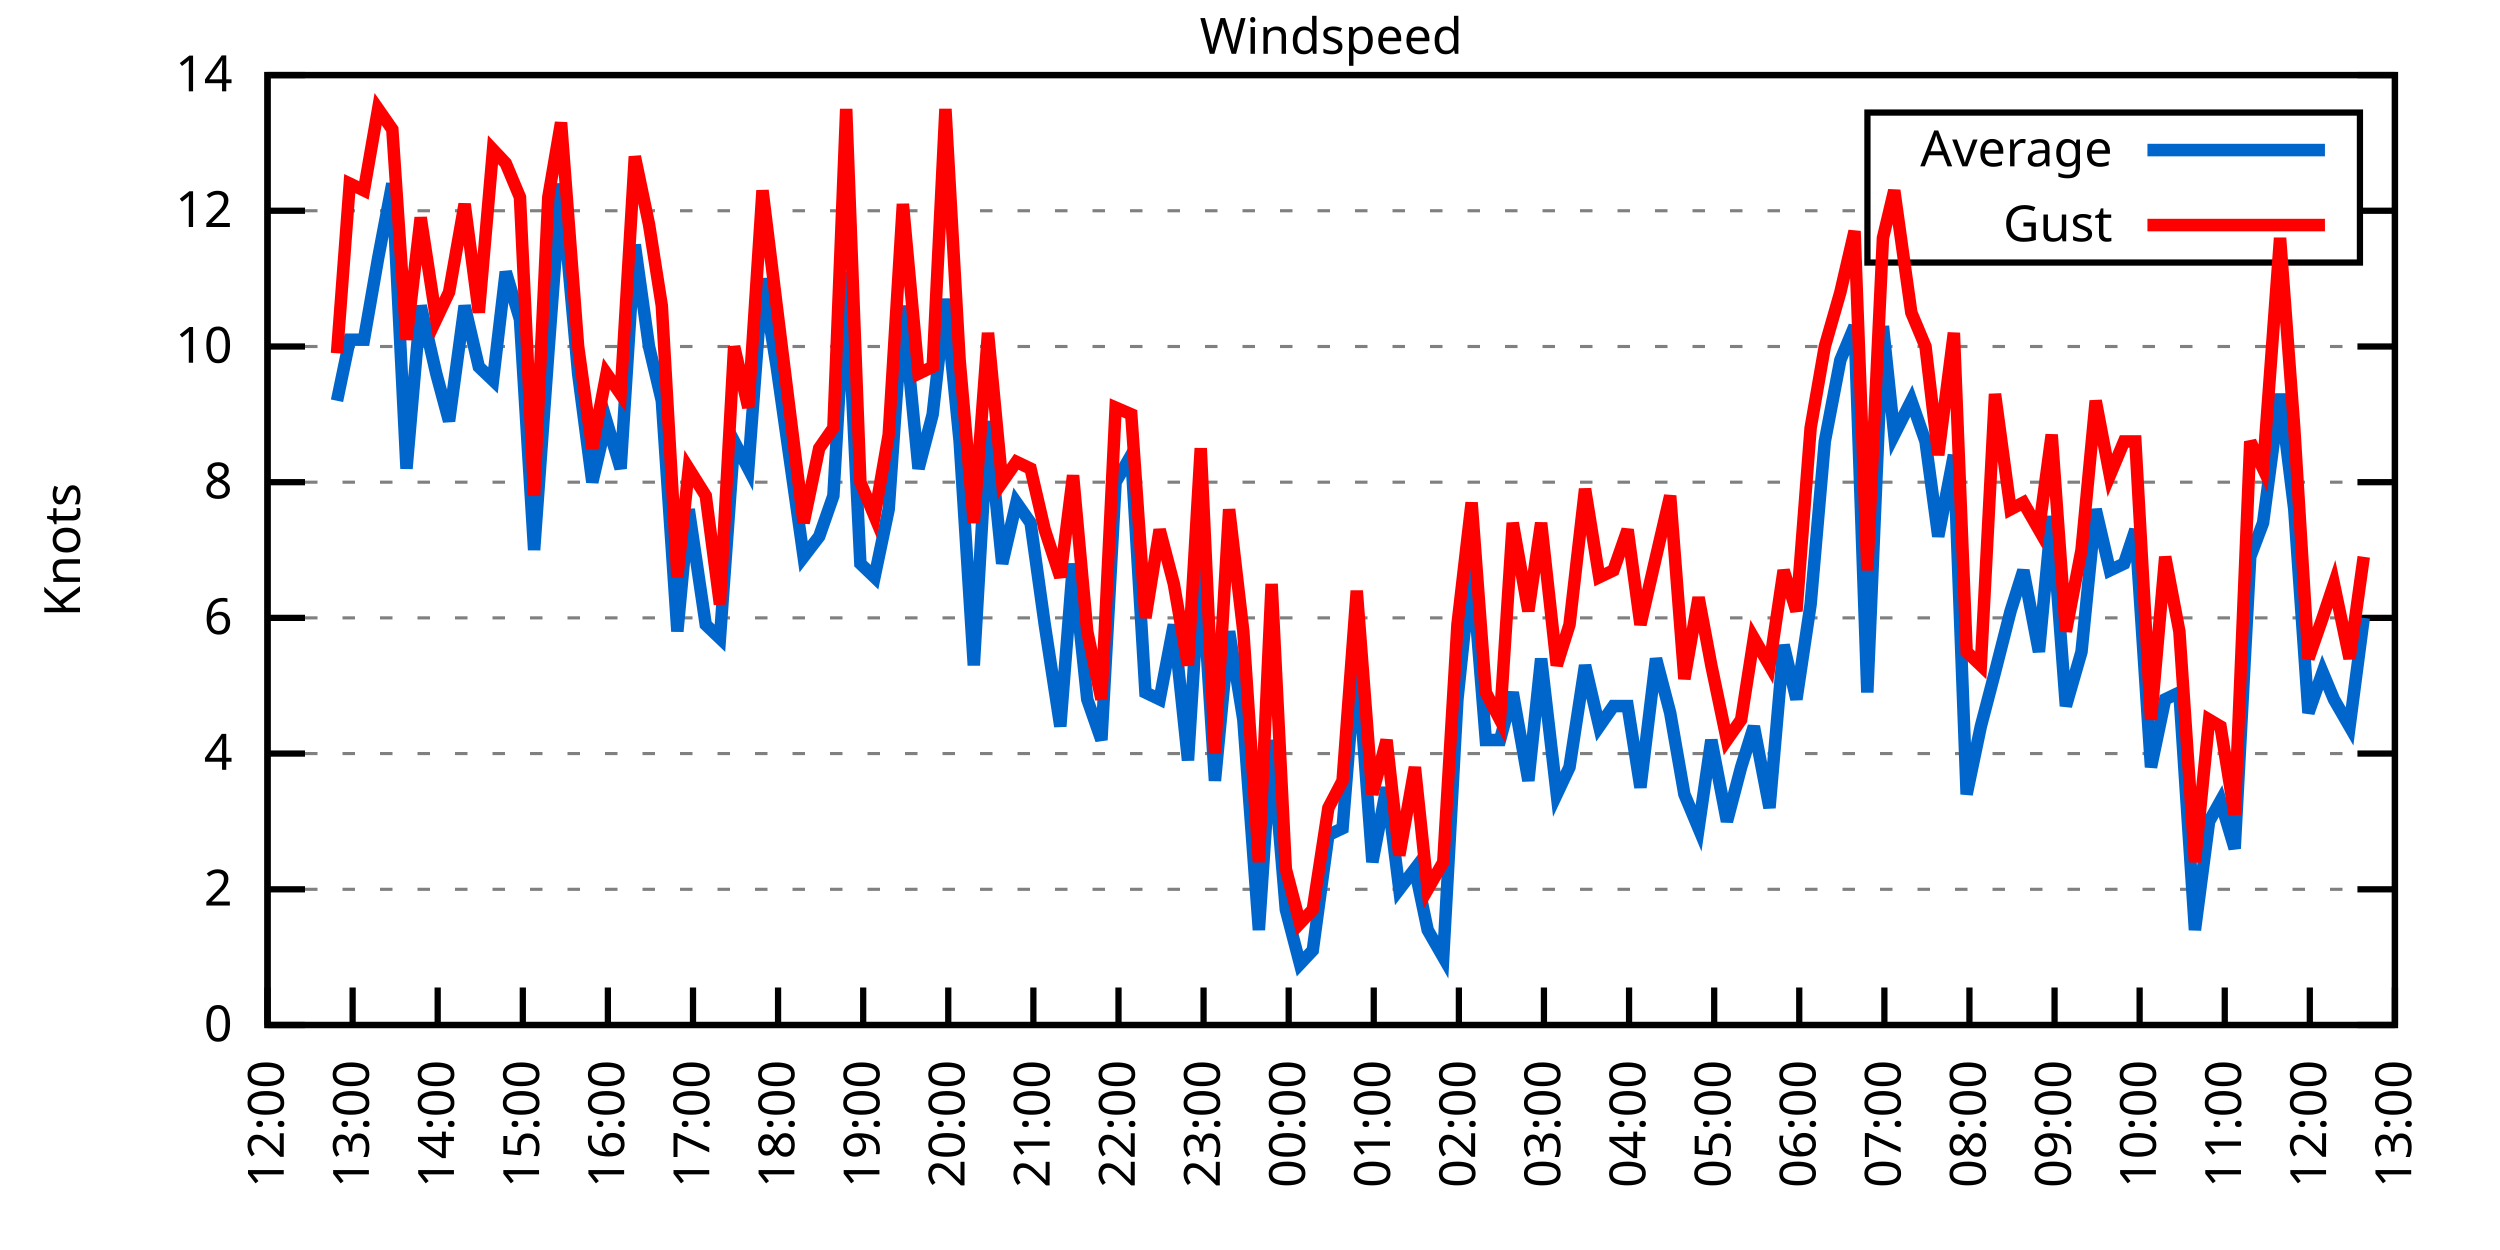
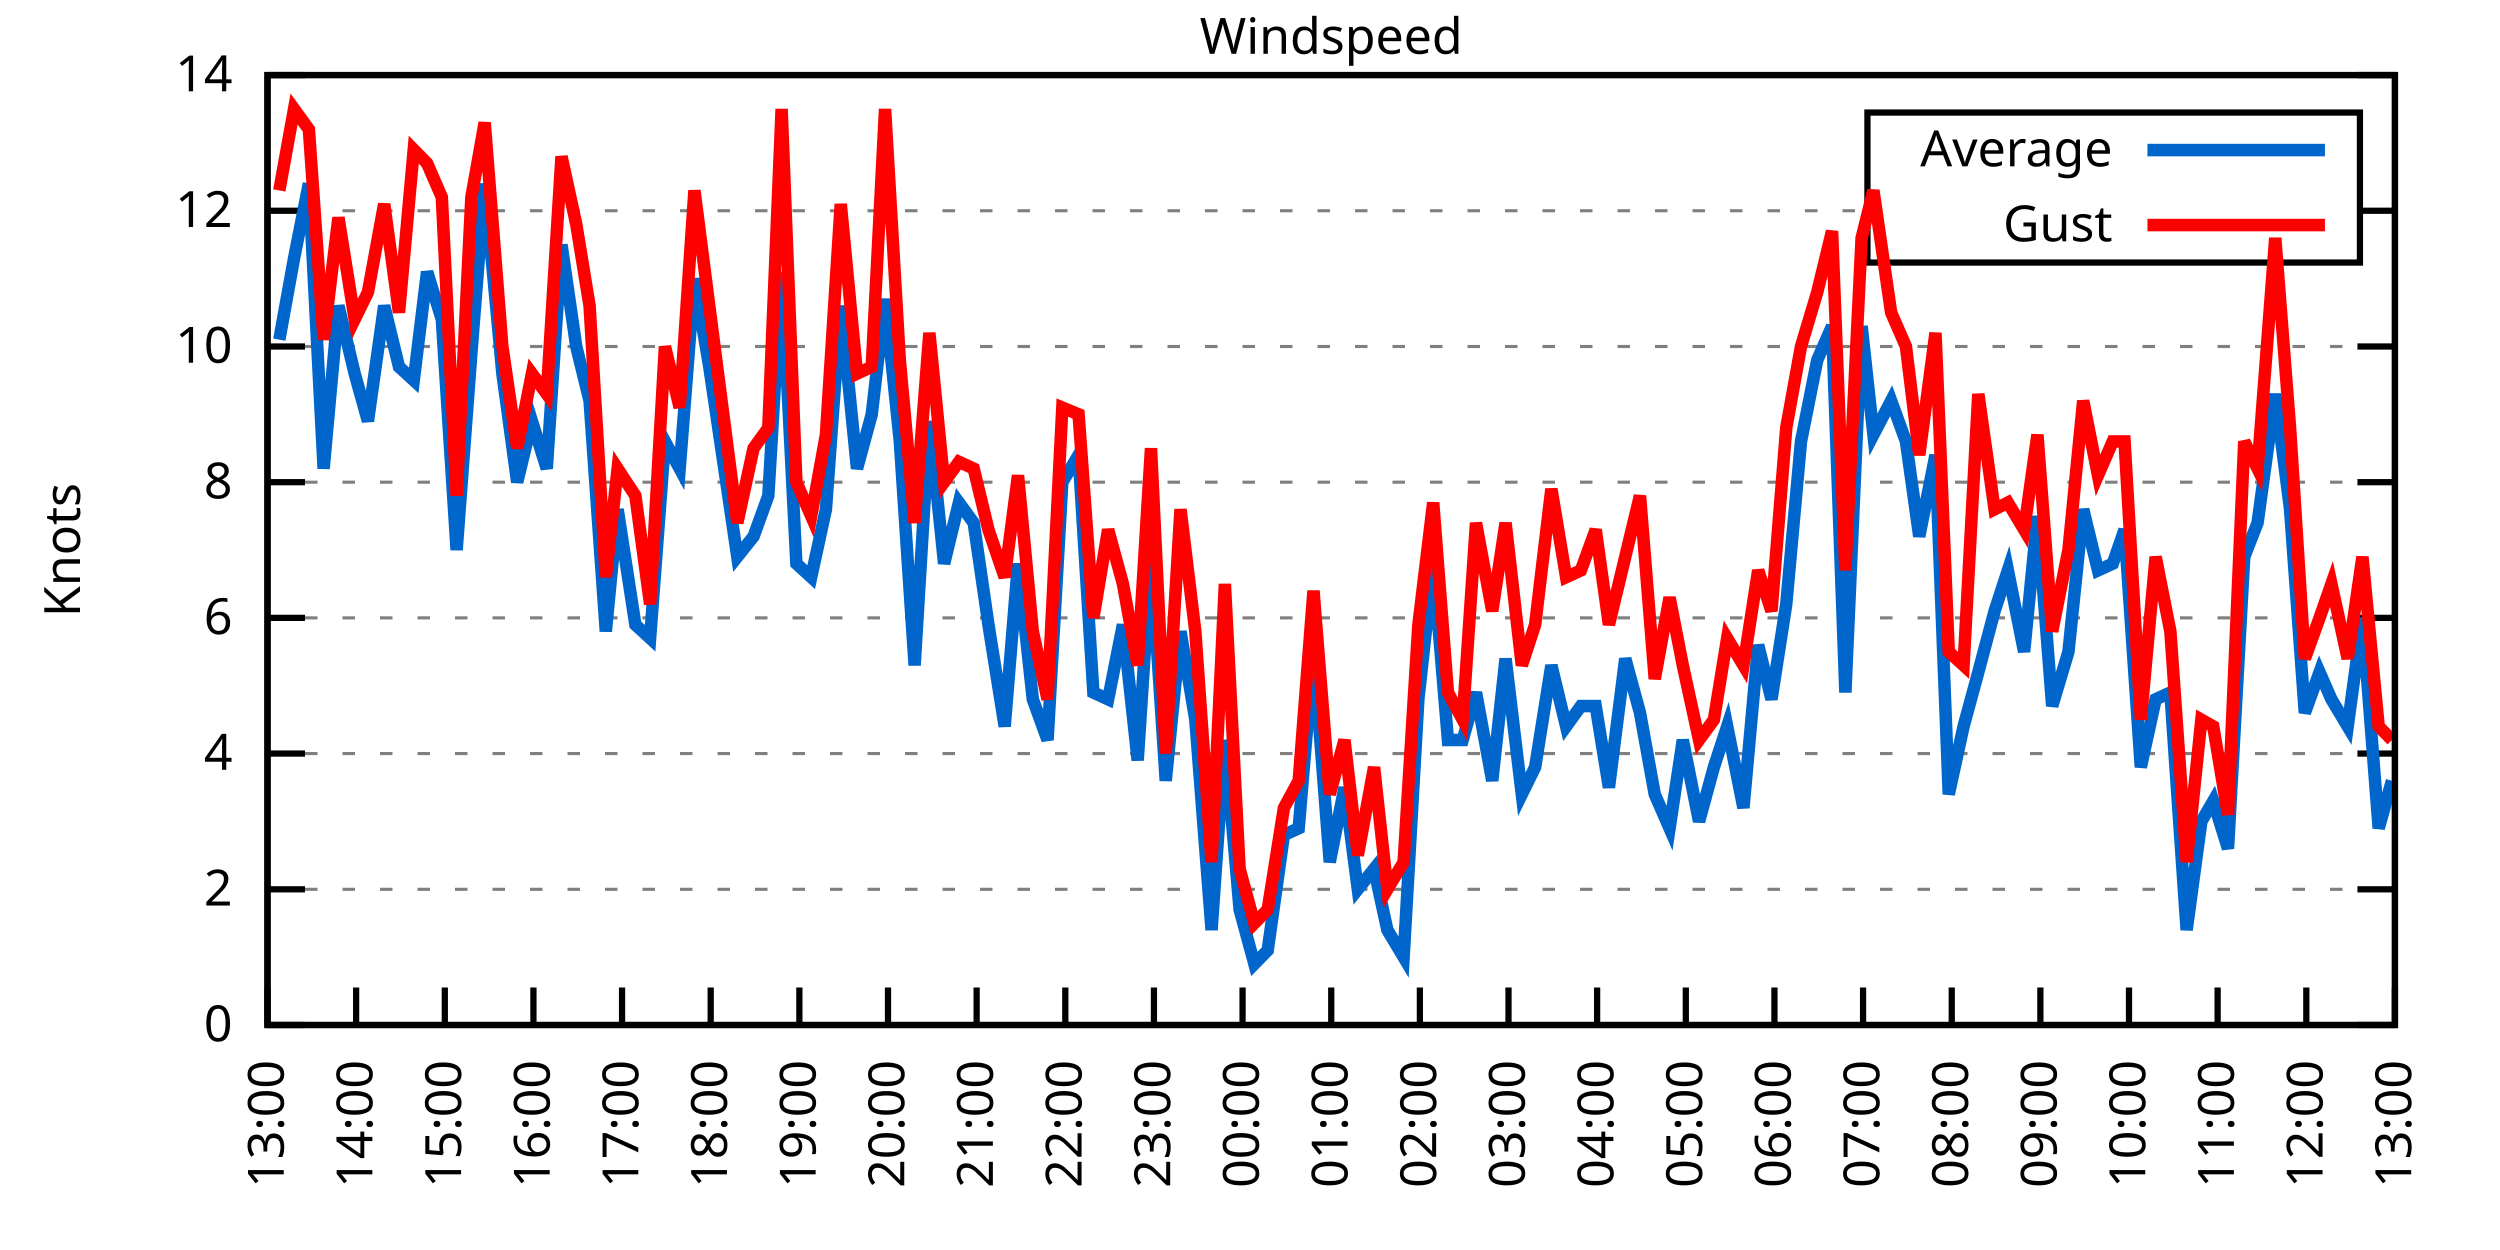
<svg xmlns="http://www.w3.org/2000/svg" xmlns:xlink="http://www.w3.org/1999/xlink" width="400" height="200" viewBox="0 0 400 200">
  <g id="gnuplot_canvas">
    <rect x="0" y="0" width="400" height="200" fill="none" />
    <defs>
      <circle id="gpDot" r="0.5" stroke-width="0.5" stroke="currentColor" />
      <path id="gpPt0" stroke-width="0.333" stroke="currentColor" d="M-1,0 h2 M0,-1 v2" />
      <path id="gpPt1" stroke-width="0.333" stroke="currentColor" d="M-1,-1 L1,1 M1,-1 L-1,1" />
      <path id="gpPt2" stroke-width="0.333" stroke="currentColor" d="M-1,0 L1,0 M0,-1 L0,1 M-1,-1 L1,1 M-1,1 L1,-1" />
      <rect id="gpPt3" stroke-width="0.333" stroke="currentColor" x="-1" y="-1" width="2" height="2" />
      <rect id="gpPt4" stroke-width="0.333" stroke="currentColor" fill="currentColor" x="-1" y="-1" width="2" height="2" />
      <circle id="gpPt5" stroke-width="0.333" stroke="currentColor" cx="0" cy="0" r="1" />
      <use xlink:href="#gpPt5" id="gpPt6" fill="currentColor" stroke="none" />
      <path id="gpPt7" stroke-width="0.333" stroke="currentColor" d="M0,-1.33 L-1.33,0.67 L1.33,0.67 z" />
      <use xlink:href="#gpPt7" id="gpPt8" fill="currentColor" stroke="none" />
      <use xlink:href="#gpPt7" id="gpPt9" stroke="currentColor" transform="rotate(180)" />
      <use xlink:href="#gpPt9" id="gpPt10" fill="currentColor" stroke="none" />
      <use xlink:href="#gpPt3" id="gpPt11" stroke="currentColor" transform="rotate(45)" />
      <use xlink:href="#gpPt11" id="gpPt12" fill="currentColor" stroke="none" />
      <path id="gpPt13" stroke-width="0.333" stroke="currentColor" d="M0,1.330 L1.265,0.411 L0.782,-1.067 L-0.782,-1.076 L-1.265,0.411 z" />
      <use xlink:href="#gpPt13" id="gpPt14" fill="currentColor" stroke="none" />
      <filter id="textbox" filterUnits="objectBoundingBox" x="0" y="0" height="1" width="1">
        <feFlood flood-color="white" flood-opacity="1" result="bgnd" />
        <feComposite in="SourceGraphic" in2="bgnd" operator="atop" />
      </filter>
      <filter id="greybox" filterUnits="objectBoundingBox" x="0" y="0" height="1" width="1">
        <feFlood flood-color="lightgrey" flood-opacity="1" result="grey" />
        <feComposite in="SourceGraphic" in2="grey" operator="atop" />
      </filter>
    </defs>
    <g fill="none" color="white" stroke="currentColor" stroke-width="1.00" stroke-linecap="butt" stroke-linejoin="miter">
</g>
    <g fill="none" color="black" stroke="currentColor" stroke-width="1.00" stroke-linecap="butt" stroke-linejoin="miter">
      <g stroke="none" shape-rendering="crispEdges">
        <polygon fill="rgb(255, 255, 255)" points="42.80,164.00 383.18,164.00 383.18,12.02 42.80,12.02 " />
      </g>
    </g>
    <g fill="none" color="black" stroke="currentColor" stroke-width="1.00" stroke-linecap="butt" stroke-linejoin="miter">
</g>
    <g fill="none" color="black" stroke="black" stroke-width="0.50" stroke-linecap="butt" stroke-linejoin="miter">
</g>
    <g fill="none" color="gray" stroke="currentColor" stroke-width="0.50" stroke-linecap="butt" stroke-linejoin="miter">
      <path stroke="gray" stroke-dasharray="2,4" class="gridline" d="M42.80,164.00 L383.19,164.00  " />
    </g>
    <g fill="none" color="gray" stroke="gray" stroke-width="1.00" stroke-linecap="butt" stroke-linejoin="miter">
</g>
    <g fill="none" color="black" stroke="currentColor" stroke-width="1.00" stroke-linecap="butt" stroke-linejoin="miter">
      <path stroke="black" d="M42.80,164.00 L48.80,164.00 M383.19,164.00 L377.19,164.00  " />
      <g transform="translate(37.20,166.60)" stroke="none" fill="black" font-family="Sans" font-size="8.00" text-anchor="end">
        <text>
          <tspan font-family="Sans"> 0</tspan>
        </text>
      </g>
    </g>
    <g fill="none" color="black" stroke="currentColor" stroke-width="1.00" stroke-linecap="butt" stroke-linejoin="miter">
</g>
    <g fill="none" color="black" stroke="black" stroke-width="0.50" stroke-linecap="butt" stroke-linejoin="miter">
</g>
    <g fill="none" color="gray" stroke="currentColor" stroke-width="0.50" stroke-linecap="butt" stroke-linejoin="miter">
      <path stroke="gray" stroke-dasharray="2,4" class="gridline" d="M42.80,142.29 L383.19,142.29  " />
    </g>
    <g fill="none" color="gray" stroke="gray" stroke-width="1.00" stroke-linecap="butt" stroke-linejoin="miter">
</g>
    <g fill="none" color="black" stroke="currentColor" stroke-width="1.00" stroke-linecap="butt" stroke-linejoin="miter">
      <path stroke="black" d="M42.80,142.29 L48.80,142.29 M383.19,142.29 L377.19,142.29  " />
      <g transform="translate(37.20,144.89)" stroke="none" fill="black" font-family="Sans" font-size="8.00" text-anchor="end">
        <text>
          <tspan font-family="Sans"> 2</tspan>
        </text>
      </g>
    </g>
    <g fill="none" color="black" stroke="currentColor" stroke-width="1.00" stroke-linecap="butt" stroke-linejoin="miter">
</g>
    <g fill="none" color="black" stroke="black" stroke-width="0.50" stroke-linecap="butt" stroke-linejoin="miter">
</g>
    <g fill="none" color="gray" stroke="currentColor" stroke-width="0.50" stroke-linecap="butt" stroke-linejoin="miter">
      <path stroke="gray" stroke-dasharray="2,4" class="gridline" d="M42.80,120.57 L383.19,120.57  " />
    </g>
    <g fill="none" color="gray" stroke="gray" stroke-width="1.00" stroke-linecap="butt" stroke-linejoin="miter">
</g>
    <g fill="none" color="black" stroke="currentColor" stroke-width="1.00" stroke-linecap="butt" stroke-linejoin="miter">
      <path stroke="black" d="M42.80,120.57 L48.80,120.57 M383.19,120.57 L377.19,120.57  " />
      <g transform="translate(37.20,123.17)" stroke="none" fill="black" font-family="Sans" font-size="8.00" text-anchor="end">
        <text>
          <tspan font-family="Sans"> 4</tspan>
        </text>
      </g>
    </g>
    <g fill="none" color="black" stroke="currentColor" stroke-width="1.00" stroke-linecap="butt" stroke-linejoin="miter">
</g>
    <g fill="none" color="black" stroke="black" stroke-width="0.50" stroke-linecap="butt" stroke-linejoin="miter">
</g>
    <g fill="none" color="gray" stroke="currentColor" stroke-width="0.50" stroke-linecap="butt" stroke-linejoin="miter">
      <path stroke="gray" stroke-dasharray="2,4" class="gridline" d="M42.80,98.86 L383.19,98.86  " />
    </g>
    <g fill="none" color="gray" stroke="gray" stroke-width="1.00" stroke-linecap="butt" stroke-linejoin="miter">
</g>
    <g fill="none" color="black" stroke="currentColor" stroke-width="1.00" stroke-linecap="butt" stroke-linejoin="miter">
      <path stroke="black" d="M42.80,98.86 L48.80,98.86 M383.19,98.86 L377.19,98.86  " />
      <g transform="translate(37.20,101.46)" stroke="none" fill="black" font-family="Sans" font-size="8.00" text-anchor="end">
        <text>
          <tspan font-family="Sans"> 6</tspan>
        </text>
      </g>
    </g>
    <g fill="none" color="black" stroke="currentColor" stroke-width="1.00" stroke-linecap="butt" stroke-linejoin="miter">
</g>
    <g fill="none" color="black" stroke="black" stroke-width="0.50" stroke-linecap="butt" stroke-linejoin="miter">
</g>
    <g fill="none" color="gray" stroke="currentColor" stroke-width="0.50" stroke-linecap="butt" stroke-linejoin="miter">
      <path stroke="gray" stroke-dasharray="2,4" class="gridline" d="M42.80,77.15 L383.19,77.15  " />
    </g>
    <g fill="none" color="gray" stroke="gray" stroke-width="1.00" stroke-linecap="butt" stroke-linejoin="miter">
</g>
    <g fill="none" color="black" stroke="currentColor" stroke-width="1.00" stroke-linecap="butt" stroke-linejoin="miter">
      <path stroke="black" d="M42.80,77.15 L48.80,77.15 M383.19,77.15 L377.19,77.15  " />
      <g transform="translate(37.20,79.75)" stroke="none" fill="black" font-family="Sans" font-size="8.00" text-anchor="end">
        <text>
          <tspan font-family="Sans"> 8</tspan>
        </text>
      </g>
    </g>
    <g fill="none" color="black" stroke="currentColor" stroke-width="1.00" stroke-linecap="butt" stroke-linejoin="miter">
</g>
    <g fill="none" color="black" stroke="black" stroke-width="0.50" stroke-linecap="butt" stroke-linejoin="miter">
</g>
    <g fill="none" color="gray" stroke="currentColor" stroke-width="0.50" stroke-linecap="butt" stroke-linejoin="miter">
      <path stroke="gray" stroke-dasharray="2,4" class="gridline" d="M42.80,55.44 L383.19,55.44  " />
    </g>
    <g fill="none" color="gray" stroke="gray" stroke-width="1.00" stroke-linecap="butt" stroke-linejoin="miter">
</g>
    <g fill="none" color="black" stroke="currentColor" stroke-width="1.00" stroke-linecap="butt" stroke-linejoin="miter">
      <path stroke="black" d="M42.80,55.44 L48.80,55.44 M383.19,55.44 L377.19,55.44  " />
      <g transform="translate(37.20,58.04)" stroke="none" fill="black" font-family="Sans" font-size="8.00" text-anchor="end">
        <text>
          <tspan font-family="Sans"> 10</tspan>
        </text>
      </g>
    </g>
    <g fill="none" color="black" stroke="currentColor" stroke-width="1.00" stroke-linecap="butt" stroke-linejoin="miter">
</g>
    <g fill="none" color="black" stroke="black" stroke-width="0.50" stroke-linecap="butt" stroke-linejoin="miter">
</g>
    <g fill="none" color="gray" stroke="currentColor" stroke-width="0.50" stroke-linecap="butt" stroke-linejoin="miter">
      <path stroke="gray" stroke-dasharray="2,4" class="gridline" d="M42.80,33.72 L298.79,33.72 M377.59,33.72 L383.19,33.72  " />
    </g>
    <g fill="none" color="gray" stroke="gray" stroke-width="1.00" stroke-linecap="butt" stroke-linejoin="miter">
</g>
    <g fill="none" color="black" stroke="currentColor" stroke-width="1.00" stroke-linecap="butt" stroke-linejoin="miter">
      <path stroke="black" d="M42.80,33.72 L48.80,33.72 M383.19,33.72 L377.19,33.72  " />
      <g transform="translate(37.20,36.32)" stroke="none" fill="black" font-family="Sans" font-size="8.00" text-anchor="end">
        <text>
          <tspan font-family="Sans"> 12</tspan>
        </text>
      </g>
    </g>
    <g fill="none" color="black" stroke="currentColor" stroke-width="1.00" stroke-linecap="butt" stroke-linejoin="miter">
</g>
    <g fill="none" color="black" stroke="black" stroke-width="0.50" stroke-linecap="butt" stroke-linejoin="miter">
</g>
    <g fill="none" color="gray" stroke="currentColor" stroke-width="0.50" stroke-linecap="butt" stroke-linejoin="miter">
      <path stroke="gray" stroke-dasharray="2,4" class="gridline" d="M42.80,12.01 L383.19,12.01  " />
    </g>
    <g fill="none" color="gray" stroke="gray" stroke-width="1.00" stroke-linecap="butt" stroke-linejoin="miter">
</g>
    <g fill="none" color="black" stroke="currentColor" stroke-width="1.00" stroke-linecap="butt" stroke-linejoin="miter">
      <path stroke="black" d="M42.80,12.01 L48.80,12.01 M383.19,12.01 L377.19,12.01  " />
      <g transform="translate(37.20,14.61)" stroke="none" fill="black" font-family="Sans" font-size="8.00" text-anchor="end">
        <text>
          <tspan font-family="Sans"> 14</tspan>
        </text>
      </g>
    </g>
    <g fill="none" color="black" stroke="currentColor" stroke-width="1.00" stroke-linecap="butt" stroke-linejoin="miter">
      <path stroke="black" d="M42.80,164.00 L42.80,158.00  " />
      <g transform="translate(45.40,169.60) rotate(270.00)" stroke="none" fill="black" font-family="Sans" font-size="8.00" text-anchor="end">
        <text>
-           <tspan font-family="Sans">12:00</tspan>
-         </text>
-       </g>
-     </g>
-     <g fill="none" color="black" stroke="currentColor" stroke-width="1.00" stroke-linecap="butt" stroke-linejoin="miter">
-       <path stroke="black" d="M56.42,164.00 L56.42,158.00  " />
-       <g transform="translate(59.02,169.60) rotate(270.00)" stroke="none" fill="black" font-family="Sans" font-size="8.00" text-anchor="end">
-         <text>
          <tspan font-family="Sans">13:00</tspan>
        </text>
      </g>
    </g>
    <g fill="none" color="black" stroke="currentColor" stroke-width="1.00" stroke-linecap="butt" stroke-linejoin="miter">
-       <path stroke="black" d="M70.03,164.00 L70.03,158.00  " />
-       <g transform="translate(72.63,169.60) rotate(270.00)" stroke="none" fill="black" font-family="Sans" font-size="8.00" text-anchor="end">
+       <path stroke="black" d="M56.98,164.00 L56.98,158.00  " />
+       <g transform="translate(59.58,169.60) rotate(270.00)" stroke="none" fill="black" font-family="Sans" font-size="8.00" text-anchor="end">
        <text>
          <tspan font-family="Sans">14:00</tspan>
        </text>
      </g>
    </g>
    <g fill="none" color="black" stroke="currentColor" stroke-width="1.00" stroke-linecap="butt" stroke-linejoin="miter">
-       <path stroke="black" d="M83.65,164.00 L83.65,158.00  " />
-       <g transform="translate(86.25,169.60) rotate(270.00)" stroke="none" fill="black" font-family="Sans" font-size="8.00" text-anchor="end">
+       <path stroke="black" d="M71.17,164.00 L71.17,158.00  " />
+       <g transform="translate(73.77,169.60) rotate(270.00)" stroke="none" fill="black" font-family="Sans" font-size="8.00" text-anchor="end">
        <text>
          <tspan font-family="Sans">15:00</tspan>
        </text>
      </g>
    </g>
    <g fill="none" color="black" stroke="currentColor" stroke-width="1.00" stroke-linecap="butt" stroke-linejoin="miter">
-       <path stroke="black" d="M97.26,164.00 L97.26,158.00  " />
-       <g transform="translate(99.86,169.60) rotate(270.00)" stroke="none" fill="black" font-family="Sans" font-size="8.00" text-anchor="end">
+       <path stroke="black" d="M85.35,164.00 L85.35,158.00  " />
+       <g transform="translate(87.95,169.60) rotate(270.00)" stroke="none" fill="black" font-family="Sans" font-size="8.00" text-anchor="end">
        <text>
          <tspan font-family="Sans">16:00</tspan>
        </text>
      </g>
    </g>
    <g fill="none" color="black" stroke="currentColor" stroke-width="1.00" stroke-linecap="butt" stroke-linejoin="miter">
-       <path stroke="black" d="M110.88,164.00 L110.88,158.00  " />
-       <g transform="translate(113.48,169.60) rotate(270.00)" stroke="none" fill="black" font-family="Sans" font-size="8.00" text-anchor="end">
+       <path stroke="black" d="M99.53,164.00 L99.53,158.00  " />
+       <g transform="translate(102.13,169.60) rotate(270.00)" stroke="none" fill="black" font-family="Sans" font-size="8.00" text-anchor="end">
        <text>
          <tspan font-family="Sans">17:00</tspan>
        </text>
      </g>
    </g>
    <g fill="none" color="black" stroke="currentColor" stroke-width="1.00" stroke-linecap="butt" stroke-linejoin="miter">
-       <path stroke="black" d="M124.49,164.00 L124.49,158.00  " />
-       <g transform="translate(127.09,169.60) rotate(270.00)" stroke="none" fill="black" font-family="Sans" font-size="8.00" text-anchor="end">
+       <path stroke="black" d="M113.71,164.00 L113.71,158.00  " />
+       <g transform="translate(116.31,169.60) rotate(270.00)" stroke="none" fill="black" font-family="Sans" font-size="8.00" text-anchor="end">
        <text>
          <tspan font-family="Sans">18:00</tspan>
        </text>
      </g>
    </g>
    <g fill="none" color="black" stroke="currentColor" stroke-width="1.00" stroke-linecap="butt" stroke-linejoin="miter">
-       <path stroke="black" d="M138.11,164.00 L138.11,158.00  " />
-       <g transform="translate(140.71,169.60) rotate(270.00)" stroke="none" fill="black" font-family="Sans" font-size="8.00" text-anchor="end">
+       <path stroke="black" d="M127.90,164.00 L127.90,158.00  " />
+       <g transform="translate(130.50,169.60) rotate(270.00)" stroke="none" fill="black" font-family="Sans" font-size="8.00" text-anchor="end">
        <text>
          <tspan font-family="Sans">19:00</tspan>
        </text>
      </g>
    </g>
    <g fill="none" color="black" stroke="currentColor" stroke-width="1.00" stroke-linecap="butt" stroke-linejoin="miter">
-       <path stroke="black" d="M151.72,164.00 L151.72,158.00  " />
-       <g transform="translate(154.32,169.60) rotate(270.00)" stroke="none" fill="black" font-family="Sans" font-size="8.00" text-anchor="end">
+       <path stroke="black" d="M142.08,164.00 L142.08,158.00  " />
+       <g transform="translate(144.68,169.60) rotate(270.00)" stroke="none" fill="black" font-family="Sans" font-size="8.00" text-anchor="end">
        <text>
          <tspan font-family="Sans">20:00</tspan>
        </text>
      </g>
    </g>
    <g fill="none" color="black" stroke="currentColor" stroke-width="1.00" stroke-linecap="butt" stroke-linejoin="miter">
-       <path stroke="black" d="M165.34,164.00 L165.34,158.00  " />
-       <g transform="translate(167.94,169.60) rotate(270.00)" stroke="none" fill="black" font-family="Sans" font-size="8.00" text-anchor="end">
+       <path stroke="black" d="M156.26,164.00 L156.26,158.00  " />
+       <g transform="translate(158.86,169.60) rotate(270.00)" stroke="none" fill="black" font-family="Sans" font-size="8.00" text-anchor="end">
        <text>
          <tspan font-family="Sans">21:00</tspan>
        </text>
      </g>
    </g>
    <g fill="none" color="black" stroke="currentColor" stroke-width="1.00" stroke-linecap="butt" stroke-linejoin="miter">
-       <path stroke="black" d="M178.96,164.00 L178.96,158.00  " />
-       <g transform="translate(181.56,169.60) rotate(270.00)" stroke="none" fill="black" font-family="Sans" font-size="8.00" text-anchor="end">
+       <path stroke="black" d="M170.45,164.00 L170.45,158.00  " />
+       <g transform="translate(173.05,169.60) rotate(270.00)" stroke="none" fill="black" font-family="Sans" font-size="8.00" text-anchor="end">
        <text>
          <tspan font-family="Sans">22:00</tspan>
        </text>
      </g>
    </g>
    <g fill="none" color="black" stroke="currentColor" stroke-width="1.00" stroke-linecap="butt" stroke-linejoin="miter">
-       <path stroke="black" d="M192.57,164.00 L192.57,158.00  " />
-       <g transform="translate(195.17,169.60) rotate(270.00)" stroke="none" fill="black" font-family="Sans" font-size="8.00" text-anchor="end">
+       <path stroke="black" d="M184.63,164.00 L184.63,158.00  " />
+       <g transform="translate(187.23,169.60) rotate(270.00)" stroke="none" fill="black" font-family="Sans" font-size="8.00" text-anchor="end">
        <text>
          <tspan font-family="Sans">23:00</tspan>
        </text>
      </g>
    </g>
    <g fill="none" color="black" stroke="currentColor" stroke-width="1.00" stroke-linecap="butt" stroke-linejoin="miter">
-       <path stroke="black" d="M206.19,164.00 L206.19,158.00  " />
-       <g transform="translate(208.79,169.60) rotate(270.00)" stroke="none" fill="black" font-family="Sans" font-size="8.00" text-anchor="end">
+       <path stroke="black" d="M198.81,164.00 L198.81,158.00  " />
+       <g transform="translate(201.41,169.60) rotate(270.00)" stroke="none" fill="black" font-family="Sans" font-size="8.00" text-anchor="end">
        <text>
          <tspan font-family="Sans">00:00</tspan>
        </text>
      </g>
    </g>
    <g fill="none" color="black" stroke="currentColor" stroke-width="1.00" stroke-linecap="butt" stroke-linejoin="miter">
-       <path stroke="black" d="M219.80,164.00 L219.80,158.00  " />
-       <g transform="translate(222.40,169.60) rotate(270.00)" stroke="none" fill="black" font-family="Sans" font-size="8.00" text-anchor="end">
+       <path stroke="black" d="M213.00,164.00 L213.00,158.00  " />
+       <g transform="translate(215.60,169.60) rotate(270.00)" stroke="none" fill="black" font-family="Sans" font-size="8.00" text-anchor="end">
        <text>
          <tspan font-family="Sans">01:00</tspan>
        </text>
      </g>
    </g>
    <g fill="none" color="black" stroke="currentColor" stroke-width="1.00" stroke-linecap="butt" stroke-linejoin="miter">
-       <path stroke="black" d="M233.42,164.00 L233.42,158.00  " />
-       <g transform="translate(236.02,169.60) rotate(270.00)" stroke="none" fill="black" font-family="Sans" font-size="8.00" text-anchor="end">
+       <path stroke="black" d="M227.18,164.00 L227.18,158.00  " />
+       <g transform="translate(229.78,169.60) rotate(270.00)" stroke="none" fill="black" font-family="Sans" font-size="8.00" text-anchor="end">
        <text>
          <tspan font-family="Sans">02:00</tspan>
        </text>
      </g>
    </g>
    <g fill="none" color="black" stroke="currentColor" stroke-width="1.00" stroke-linecap="butt" stroke-linejoin="miter">
-       <path stroke="black" d="M247.03,164.00 L247.03,158.00  " />
-       <g transform="translate(249.63,169.60) rotate(270.00)" stroke="none" fill="black" font-family="Sans" font-size="8.00" text-anchor="end">
+       <path stroke="black" d="M241.36,164.00 L241.36,158.00  " />
+       <g transform="translate(243.96,169.60) rotate(270.00)" stroke="none" fill="black" font-family="Sans" font-size="8.00" text-anchor="end">
        <text>
          <tspan font-family="Sans">03:00</tspan>
        </text>
      </g>
    </g>
    <g fill="none" color="black" stroke="currentColor" stroke-width="1.00" stroke-linecap="butt" stroke-linejoin="miter">
-       <path stroke="black" d="M260.65,164.00 L260.65,158.00  " />
-       <g transform="translate(263.25,169.60) rotate(270.00)" stroke="none" fill="black" font-family="Sans" font-size="8.00" text-anchor="end">
+       <path stroke="black" d="M255.54,164.00 L255.54,158.00  " />
+       <g transform="translate(258.14,169.60) rotate(270.00)" stroke="none" fill="black" font-family="Sans" font-size="8.00" text-anchor="end">
        <text>
          <tspan font-family="Sans">04:00</tspan>
        </text>
      </g>
    </g>
    <g fill="none" color="black" stroke="currentColor" stroke-width="1.00" stroke-linecap="butt" stroke-linejoin="miter">
-       <path stroke="black" d="M274.27,164.00 L274.27,158.00  " />
-       <g transform="translate(276.87,169.60) rotate(270.00)" stroke="none" fill="black" font-family="Sans" font-size="8.00" text-anchor="end">
+       <path stroke="black" d="M269.73,164.00 L269.73,158.00  " />
+       <g transform="translate(272.33,169.60) rotate(270.00)" stroke="none" fill="black" font-family="Sans" font-size="8.00" text-anchor="end">
        <text>
          <tspan font-family="Sans">05:00</tspan>
        </text>
      </g>
    </g>
    <g fill="none" color="black" stroke="currentColor" stroke-width="1.00" stroke-linecap="butt" stroke-linejoin="miter">
-       <path stroke="black" d="M287.88,164.00 L287.88,158.00  " />
-       <g transform="translate(290.48,169.60) rotate(270.00)" stroke="none" fill="black" font-family="Sans" font-size="8.00" text-anchor="end">
+       <path stroke="black" d="M283.91,164.00 L283.91,158.00  " />
+       <g transform="translate(286.51,169.60) rotate(270.00)" stroke="none" fill="black" font-family="Sans" font-size="8.00" text-anchor="end">
        <text>
          <tspan font-family="Sans">06:00</tspan>
        </text>
      </g>
    </g>
    <g fill="none" color="black" stroke="currentColor" stroke-width="1.00" stroke-linecap="butt" stroke-linejoin="miter">
-       <path stroke="black" d="M301.50,164.00 L301.50,158.00  " />
-       <g transform="translate(304.10,169.60) rotate(270.00)" stroke="none" fill="black" font-family="Sans" font-size="8.00" text-anchor="end">
+       <path stroke="black" d="M298.09,164.00 L298.09,158.00  " />
+       <g transform="translate(300.69,169.60) rotate(270.00)" stroke="none" fill="black" font-family="Sans" font-size="8.00" text-anchor="end">
        <text>
          <tspan font-family="Sans">07:00</tspan>
        </text>
      </g>
    </g>
    <g fill="none" color="black" stroke="currentColor" stroke-width="1.00" stroke-linecap="butt" stroke-linejoin="miter">
-       <path stroke="black" d="M315.11,164.00 L315.11,158.00  " />
-       <g transform="translate(317.71,169.60) rotate(270.00)" stroke="none" fill="black" font-family="Sans" font-size="8.00" text-anchor="end">
+       <path stroke="black" d="M312.28,164.00 L312.28,158.00  " />
+       <g transform="translate(314.88,169.60) rotate(270.00)" stroke="none" fill="black" font-family="Sans" font-size="8.00" text-anchor="end">
        <text>
          <tspan font-family="Sans">08:00</tspan>
        </text>
      </g>
    </g>
    <g fill="none" color="black" stroke="currentColor" stroke-width="1.00" stroke-linecap="butt" stroke-linejoin="miter">
-       <path stroke="black" d="M328.73,164.00 L328.73,158.00  " />
-       <g transform="translate(331.33,169.60) rotate(270.00)" stroke="none" fill="black" font-family="Sans" font-size="8.00" text-anchor="end">
+       <path stroke="black" d="M326.46,164.00 L326.46,158.00  " />
+       <g transform="translate(329.06,169.60) rotate(270.00)" stroke="none" fill="black" font-family="Sans" font-size="8.00" text-anchor="end">
        <text>
          <tspan font-family="Sans">09:00</tspan>
        </text>
      </g>
    </g>
    <g fill="none" color="black" stroke="currentColor" stroke-width="1.00" stroke-linecap="butt" stroke-linejoin="miter">
-       <path stroke="black" d="M342.34,164.00 L342.34,158.00  " />
-       <g transform="translate(344.94,169.60) rotate(270.00)" stroke="none" fill="black" font-family="Sans" font-size="8.00" text-anchor="end">
+       <path stroke="black" d="M340.64,164.00 L340.64,158.00  " />
+       <g transform="translate(343.24,169.60) rotate(270.00)" stroke="none" fill="black" font-family="Sans" font-size="8.00" text-anchor="end">
        <text>
          <tspan font-family="Sans">10:00</tspan>
        </text>
      </g>
    </g>
    <g fill="none" color="black" stroke="currentColor" stroke-width="1.00" stroke-linecap="butt" stroke-linejoin="miter">
-       <path stroke="black" d="M355.96,164.00 L355.96,158.00  " />
-       <g transform="translate(358.56,169.60) rotate(270.00)" stroke="none" fill="black" font-family="Sans" font-size="8.00" text-anchor="end">
+       <path stroke="black" d="M354.82,164.00 L354.82,158.00  " />
+       <g transform="translate(357.42,169.60) rotate(270.00)" stroke="none" fill="black" font-family="Sans" font-size="8.00" text-anchor="end">
        <text>
          <tspan font-family="Sans">11:00</tspan>
        </text>
      </g>
    </g>
    <g fill="none" color="black" stroke="currentColor" stroke-width="1.00" stroke-linecap="butt" stroke-linejoin="miter">
-       <path stroke="black" d="M369.57,164.00 L369.57,158.00  " />
-       <g transform="translate(372.17,169.60) rotate(270.00)" stroke="none" fill="black" font-family="Sans" font-size="8.00" text-anchor="end">
+       <path stroke="black" d="M369.01,164.00 L369.01,158.00  " />
+       <g transform="translate(371.61,169.60) rotate(270.00)" stroke="none" fill="black" font-family="Sans" font-size="8.00" text-anchor="end">
        <text>
          <tspan font-family="Sans">12:00</tspan>
        </text>
      </g>
    </g>
    <g fill="none" color="black" stroke="currentColor" stroke-width="1.00" stroke-linecap="butt" stroke-linejoin="miter">
      <path stroke="black" d="M383.19,164.00 L383.19,158.00  " />
      <g transform="translate(385.79,169.60) rotate(270.00)" stroke="none" fill="black" font-family="Sans" font-size="8.00" text-anchor="end">
        <text>
          <tspan font-family="Sans">13:00</tspan>
        </text>
      </g>
    </g>
    <g fill="none" color="black" stroke="currentColor" stroke-width="1.00" stroke-linecap="butt" stroke-linejoin="miter">
</g>
    <g fill="none" color="black" stroke="currentColor" stroke-width="1.00" stroke-linecap="butt" stroke-linejoin="miter">
      <path stroke="black" d="M42.80,12.01 L42.80,164.00 L383.19,164.00 L383.19,12.01 L42.80,12.01 Z  " />
    </g>
    <g fill="none" color="black" stroke="currentColor" stroke-width="1.00" stroke-linecap="butt" stroke-linejoin="miter">
</g>
    <g fill="none" color="black" stroke="currentColor" stroke-width="1.00" stroke-linecap="butt" stroke-linejoin="miter">
      <path stroke="black" d="M298.79,42.01 L298.79,18.01 L377.59,18.01 L377.59,42.01 L298.79,42.01 Z  " />
    </g>
    <g id="Windspeed_plot_1">
      <g fill="none" color="white" stroke="black" stroke-width="2.00" stroke-linecap="butt" stroke-linejoin="miter">
</g>
      <g fill="none" color="black" stroke="currentColor" stroke-width="2.00" stroke-linecap="butt" stroke-linejoin="miter">
        <g transform="translate(337.99,26.61)" stroke="none" fill="black" font-family="Sans" font-size="8.00" text-anchor="end">
          <text>
            <tspan font-family="Sans">Average</tspan>
          </text>
        </g>
      </g>
      <g fill="none" color="black" stroke="currentColor" stroke-width="2.00" stroke-linecap="butt" stroke-linejoin="miter">
-         <path stroke="rgb(  0, 102, 204)" d="M343.59,24.01 L371.99,24.01 M53.92,64.12 L55.96,54.35 L58.23,54.35 L60.50,41.32 L62.77,29.38 L65.04,74.98   L67.31,48.92 L69.80,59.78 L71.85,67.38 L74.34,48.92 L76.61,58.69 L78.88,60.86 L80.92,43.49 L83.19,51.09   L85.46,88.00 L87.73,56.52 L89.77,29.38 L92.50,59.78 L94.77,77.15 L97.04,67.38 L99.30,74.98 L101.57,39.15   L103.84,55.44 L105.89,64.12 L108.38,101.03 L110.20,81.49 L112.92,99.95 L115.19,102.12 L117.46,70.63 L119.73,74.98   L122.00,44.58 L124.27,58.69 L128.58,89.09 L131.07,85.83 L133.34,79.32 L135.39,43.49 L137.66,90.18 L139.92,92.35   L142.19,81.49 L144.46,48.92 L146.96,74.98 L149.23,66.29 L151.27,47.84 L153.54,70.63 L155.81,106.46 L158.08,67.38   L160.35,90.18 L162.62,80.41 L164.89,83.66 L167.16,99.95 L169.65,116.23 L171.69,90.18 L173.96,111.89 L176.23,118.40   L178.50,77.15 L181.00,72.81 L183.27,110.80 L185.54,111.89 L187.81,99.95 L190.08,121.66 L192.12,89.09 L194.39,124.92   L196.66,101.03 L198.93,115.15 L201.42,148.80 L203.46,118.40 L205.73,145.54 L208.00,154.23 L210.04,152.06 L212.54,133.60   L214.81,132.52 L217.08,104.29 L219.58,137.94 L221.85,126.00 L223.89,142.29 L226.38,139.03 L228.43,148.80 L230.92,153.14   L233.19,111.89 L235.46,90.18 L237.73,118.40 L240.00,118.40 L242.04,110.80 L244.54,124.92 L246.58,105.38 L249.08,127.09   L251.12,122.75 L253.61,106.46 L255.88,116.23 L258.15,112.97 L260.42,112.97 L262.47,126.00 L264.96,105.38 L267.23,114.06   L269.50,127.09 L271.77,132.52 L273.81,118.40 L276.31,131.43 L278.58,122.75 L280.62,116.23 L283.12,129.26 L285.38,103.20   L287.43,111.89 L289.70,96.69 L291.97,70.63 L294.46,57.61 L296.73,52.18 L298.77,110.80 L301.27,52.18 L303.08,69.55   L305.81,64.12 L308.08,70.63 L310.12,85.83 L312.62,72.81 L314.66,127.09 L316.93,116.23 L319.20,107.55 L321.69,97.78   L323.74,91.26 L326.23,104.29 L328.27,82.58 L330.54,112.97 L333.04,104.29 L335.31,81.49 L337.58,91.26 L339.85,90.18   L341.66,84.75 L344.16,122.75 L346.43,111.89 L348.70,110.80 L351.19,148.80 L353.46,131.43 L355.28,128.17 L357.55,135.77   L360.04,89.09 L362.09,83.66 L364.81,63.04 L367.08,81.49 L369.35,114.06 L371.62,107.55 L373.43,111.89 L375.93,116.23   L378.20,98.86  " />
+         <path stroke="rgb(  0, 102, 204)" d="M343.59,24.01 L371.99,24.01 M44.69,54.35 L47.05,41.32 L49.42,29.38 L51.78,74.98 L54.15,48.92 L56.75,59.78   L58.87,67.38 L61.47,48.92 L63.84,58.69 L66.20,60.86 L68.33,43.49 L70.69,51.09 L73.06,88.00 L75.42,56.52   L77.55,29.38 L80.38,59.78 L82.75,77.15 L85.11,67.38 L87.48,74.98 L89.84,39.15 L92.20,55.44 L94.33,64.12   L96.93,101.03 L98.82,81.49 L101.66,99.95 L104.02,102.12 L106.39,70.63 L108.75,74.98 L111.11,44.58 L113.48,58.69   L117.97,89.09 L120.57,85.83 L122.93,79.32 L125.06,43.49 L127.42,90.18 L129.79,92.35 L132.15,81.49 L134.52,48.92   L137.12,74.98 L139.48,66.29 L141.61,47.84 L143.97,70.63 L146.34,106.46 L148.70,67.38 L151.06,90.18 L153.43,80.41   L155.79,83.66 L158.15,99.95 L160.75,116.23 L162.88,90.18 L165.25,111.89 L167.61,118.40 L169.97,77.15 L172.57,72.81   L174.94,110.80 L177.30,111.89 L179.67,99.95 L182.03,121.66 L184.16,89.09 L186.52,124.92 L188.88,101.03 L191.25,115.15   L193.85,148.80 L195.98,118.40 L198.34,145.54 L200.70,154.23 L202.83,152.06 L205.43,133.60 L207.79,132.52 L210.16,104.29   L212.76,137.94 L215.12,126.00 L217.25,142.29 L219.85,139.03 L221.98,148.80 L224.58,153.14 L226.94,111.89 L229.31,90.18   L231.67,118.40 L234.03,118.40 L236.16,110.80 L238.76,124.92 L240.89,105.38 L243.49,127.09 L245.62,122.75 L248.22,106.46   L250.58,116.23 L252.94,112.97 L255.31,112.97 L257.43,126.00 L260.04,105.38 L262.40,114.06 L264.76,127.09 L267.13,132.52   L269.25,118.40 L271.85,131.43 L274.22,122.75 L276.35,116.23 L278.95,129.26 L281.31,103.20 L283.44,111.89 L285.80,96.69   L288.16,70.63 L290.76,57.61 L293.13,52.18 L295.26,110.80 L297.86,52.18 L299.75,69.55 L302.58,64.12 L304.95,70.63   L307.08,85.83 L309.68,72.81 L311.80,127.09 L314.17,116.23 L316.53,107.55 L319.13,97.78 L321.26,91.26 L323.86,104.29   L325.99,82.58 L328.35,112.97 L330.95,104.29 L333.31,81.49 L335.68,91.26 L338.04,90.18 L339.93,84.75 L342.53,122.75   L344.90,111.89 L347.26,110.80 L349.86,148.80 L352.22,131.43 L354.12,128.17 L356.48,135.77 L359.08,89.09 L361.21,83.66   L364.04,63.04 L366.41,81.49 L368.77,114.06 L371.13,107.55 L373.03,111.89 L375.63,116.23 L377.99,98.86 L380.59,132.52   L382.72,124.92  " />
      </g>
    </g>
    <g id="Windspeed_plot_2">
      <g fill="none" color="black" stroke="currentColor" stroke-width="2.00" stroke-linecap="butt" stroke-linejoin="miter">
        <g transform="translate(337.99,38.61)" stroke="none" fill="black" font-family="Sans" font-size="8.00" text-anchor="end">
          <text>
            <tspan font-family="Sans">Gust</tspan>
          </text>
        </g>
      </g>
      <g fill="none" color="black" stroke="currentColor" stroke-width="2.00" stroke-linecap="butt" stroke-linejoin="miter">
-         <path stroke="rgb(255,   0,   0)" d="M343.59,36.01 L371.99,36.01 M53.92,56.52 L55.96,29.38 L58.23,30.47 L60.50,17.44 L62.77,20.70 L65.04,54.35   L67.31,34.81 L69.80,51.09 L71.85,46.75 L74.34,32.64 L76.61,50.01 L78.88,23.95 L80.92,26.12 L83.19,31.55   L85.46,79.32 L87.73,31.55 L89.77,19.61 L92.50,55.44 L94.77,71.72 L97.04,59.78 L99.30,63.04 L101.57,25.04   L103.84,35.89 L105.89,48.92 L108.38,92.35 L110.20,74.98 L112.92,79.32 L115.19,96.69 L117.46,55.44 L119.73,65.21   L122.00,30.47 L124.27,48.92 L128.58,83.66 L131.07,71.72 L133.34,68.46 L135.39,17.44 L137.66,77.15 L139.92,82.58   L142.19,69.55 L144.46,32.64 L146.96,59.78 L149.23,58.69 L151.27,17.44 L153.54,57.61 L155.81,83.66 L158.08,53.26   L160.35,77.15 L162.62,73.89 L164.89,74.98 L167.16,84.75 L169.65,92.35 L171.69,76.06 L173.96,101.03 L176.23,111.89   L178.50,65.21 L181.00,66.29 L183.27,98.86 L185.54,84.75 L187.81,93.43 L190.08,106.46 L192.12,71.72 L194.39,120.57   L196.66,81.49 L198.93,101.03 L201.42,137.94 L203.46,93.43 L205.73,139.03 L208.00,147.72 L210.04,145.54 L212.54,129.26   L214.81,124.92 L217.08,94.52 L219.58,127.09 L221.85,118.40 L223.89,136.86 L226.38,122.75 L228.43,142.29 L230.92,137.94   L233.19,99.95 L235.46,80.41 L237.73,110.80 L240.00,115.15 L242.04,83.66 L244.54,97.78 L246.58,83.66 L249.08,106.46   L251.12,99.95 L253.61,78.23 L255.88,92.35 L258.15,91.26 L260.42,84.75 L262.47,99.95 L264.96,89.09 L267.23,79.32   L269.50,108.63 L271.77,95.60 L273.81,106.46 L276.31,118.40 L278.58,115.15 L280.62,102.12 L283.12,106.46 L285.38,91.26   L287.43,97.78 L289.70,68.46 L291.97,55.44 L294.46,46.75 L296.73,36.98 L298.77,91.26 L301.27,38.07 L303.08,30.47   L305.81,50.01 L308.08,55.44 L310.12,72.81 L312.62,53.26 L314.66,104.29 L316.93,106.46 L319.20,63.04 L321.69,81.49   L323.74,80.41 L326.23,84.75 L328.27,69.55 L330.54,101.03 L333.04,88.00 L335.31,64.12 L337.58,76.06 L339.85,70.63   L341.66,70.63 L344.16,115.15 L346.43,89.09 L348.70,101.03 L351.19,137.94 L353.46,115.15 L355.28,116.23 L357.55,130.35   L360.04,70.63 L362.09,74.98 L364.81,38.07 L367.08,68.46 L369.35,105.38 L371.62,98.86 L373.43,93.43 L375.93,105.38   L378.20,89.09  " />
+         <path stroke="rgb(255,   0,   0)" d="M343.59,36.01 L371.99,36.01 M44.69,30.47 L47.05,17.44 L49.42,20.70 L51.78,54.35 L54.15,34.81 L56.75,51.09   L58.87,46.75 L61.47,32.64 L63.84,50.01 L66.20,23.95 L68.33,26.12 L70.69,31.55 L73.06,79.32 L75.42,31.55   L77.55,19.61 L80.38,55.44 L82.75,71.72 L85.11,59.78 L87.48,63.04 L89.84,25.04 L92.20,35.89 L94.33,48.92   L96.93,92.35 L98.82,74.98 L101.66,79.32 L104.02,96.69 L106.39,55.44 L108.75,65.21 L111.11,30.47 L113.48,48.92   L117.97,83.66 L120.57,71.72 L122.93,68.46 L125.06,17.44 L127.42,77.15 L129.79,82.58 L132.15,69.55 L134.52,32.64   L137.12,59.78 L139.48,58.69 L141.61,17.44 L143.97,57.61 L146.34,83.66 L148.70,53.26 L151.06,77.15 L153.43,73.89   L155.79,74.98 L158.15,84.75 L160.75,92.35 L162.88,76.06 L165.25,101.03 L167.61,111.89 L169.97,65.21 L172.57,66.29   L174.94,98.86 L177.30,84.75 L179.67,93.43 L182.03,106.46 L184.16,71.72 L186.52,120.57 L188.88,81.49 L191.25,101.03   L193.85,137.94 L195.98,93.43 L198.34,139.03 L200.70,147.72 L202.83,145.54 L205.43,129.26 L207.79,124.92 L210.16,94.52   L212.76,127.09 L215.12,118.40 L217.25,136.86 L219.85,122.75 L221.98,142.29 L224.58,137.94 L226.94,99.95 L229.31,80.41   L231.67,110.80 L234.03,115.15 L236.16,83.66 L238.76,97.78 L240.89,83.66 L243.49,106.46 L245.62,99.95 L248.22,78.23   L250.58,92.35 L252.94,91.26 L255.31,84.75 L257.43,99.95 L260.04,89.09 L262.40,79.32 L264.76,108.63 L267.13,95.60   L269.25,106.46 L271.85,118.40 L274.22,115.15 L276.35,102.12 L278.95,106.46 L281.31,91.26 L283.44,97.78 L285.80,68.46   L288.16,55.44 L290.76,46.75 L293.13,36.98 L295.26,91.26 L297.86,38.07 L299.75,30.47 L302.58,50.01 L304.95,55.44   L307.08,72.81 L309.68,53.26 L311.80,104.29 L314.17,106.46 L316.53,63.04 L319.13,81.49 L321.26,80.41 L323.86,84.75   L325.99,69.55 L328.35,101.03 L330.95,88.00 L333.31,64.12 L335.68,76.06 L338.04,70.63 L339.93,70.63 L342.53,115.15   L344.90,89.09 L347.26,101.03 L349.86,137.94 L352.22,115.15 L354.12,116.23 L356.48,130.35 L359.08,70.63 L361.21,74.98   L364.04,38.07 L366.41,68.46 L368.77,105.38 L371.13,98.86 L373.03,93.43 L375.63,105.38 L377.99,89.09 L380.59,116.23   L382.72,118.40  " />
      </g>
    </g>
    <g fill="none" color="black" stroke="currentColor" stroke-width="2.00" stroke-linecap="butt" stroke-linejoin="miter">
</g>
    <g fill="none" color="black" stroke="black" stroke-width="1.00" stroke-linecap="butt" stroke-linejoin="miter">
</g>
    <g fill="none" color="black" stroke="currentColor" stroke-width="1.00" stroke-linecap="butt" stroke-linejoin="miter">
      <path stroke="black" d="M42.80,12.01 L42.80,164.00 L383.19,164.00 L383.19,12.01 L42.80,12.01 Z  " />
      <g transform="translate(12.80,88.01) rotate(270.00)" stroke="none" fill="black" font-family="Sans" font-size="8.00" text-anchor="middle">
        <text>
          <tspan font-family="Sans">Knots</tspan>
        </text>
      </g>
    </g>
    <g fill="none" color="black" stroke="currentColor" stroke-width="1.00" stroke-linecap="butt" stroke-linejoin="miter">
</g>
    <g fill="none" color="black" stroke="currentColor" stroke-width="1.00" stroke-linecap="butt" stroke-linejoin="miter">
      <g transform="translate(212.99,8.61)" stroke="none" fill="black" font-family="Sans" font-size="8.00" text-anchor="middle">
        <text>
          <tspan font-family="Sans">Windspeed</tspan>
        </text>
      </g>
    </g>
    <g fill="none" color="black" stroke="currentColor" stroke-width="1.00" stroke-linecap="butt" stroke-linejoin="miter">
</g>
  </g>
</svg>
